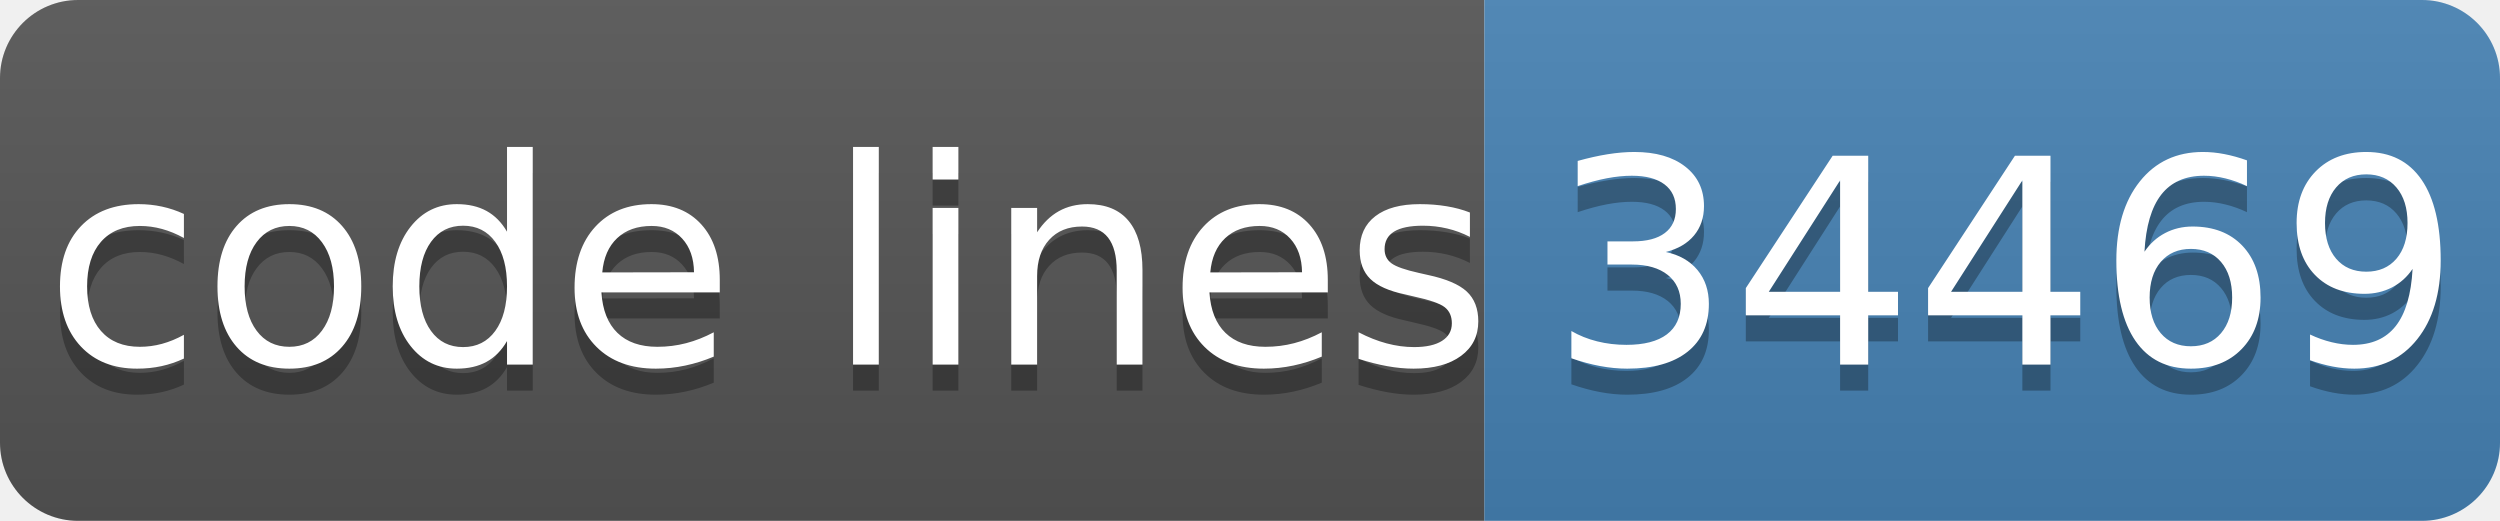
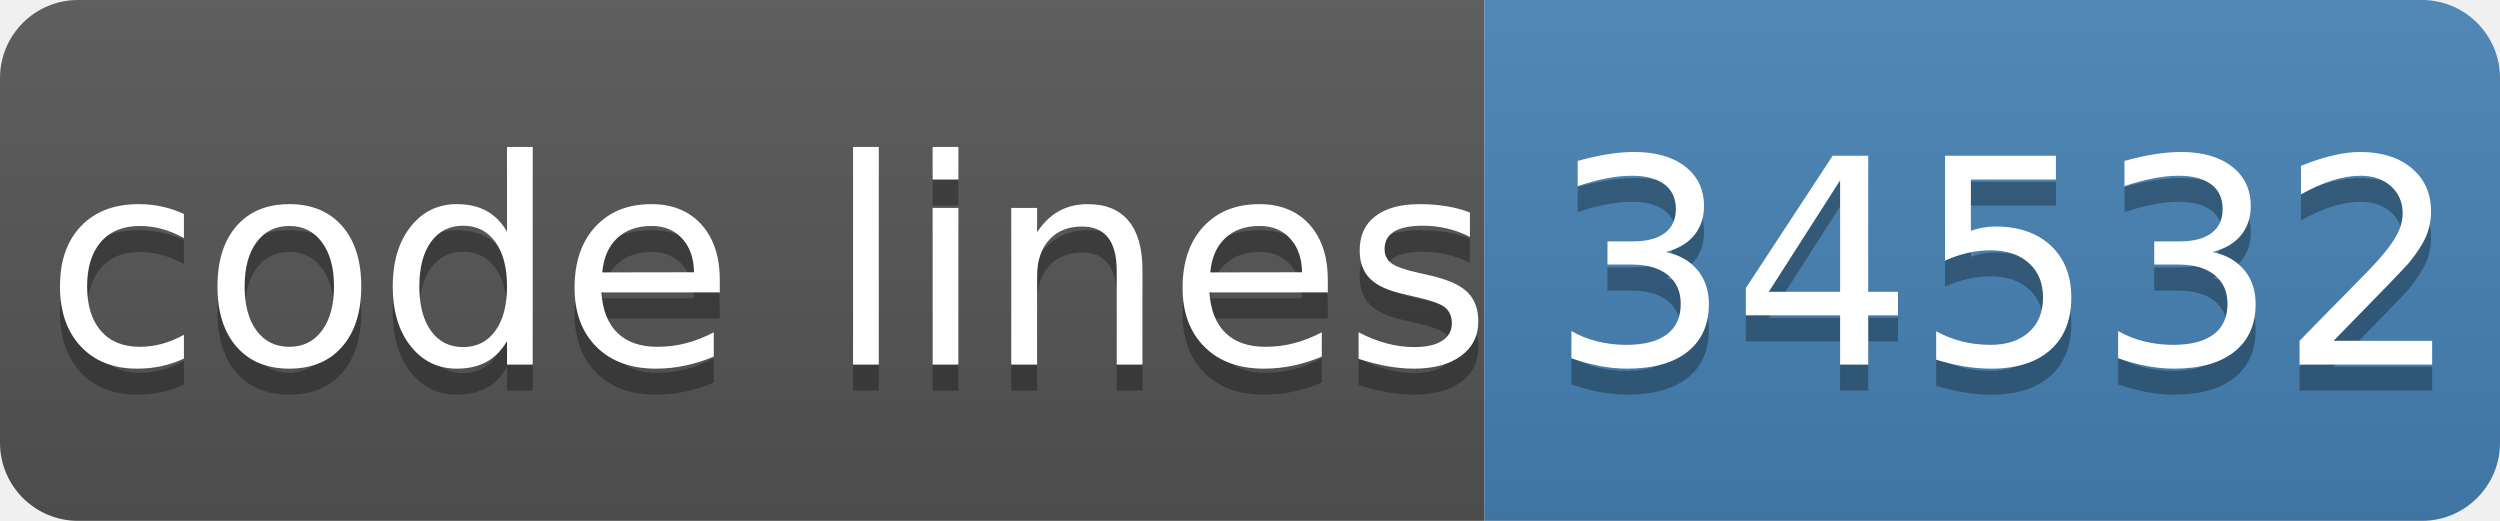
- <svg xmlns="http://www.w3.org/2000/svg" width="96" height="20" role="img" aria-label="code lines: 34469">
+ <svg xmlns="http://www.w3.org/2000/svg" width="96" height="20" role="img" aria-label="code lines: 34532">
  <linearGradient id="s" x2="0" y2="100%">
    <stop offset="0" stop-color="#bbb" stop-opacity=".1" />
    <stop offset="1" stop-opacity=".1" />
  </linearGradient>
  <clipPath id="r">
    <rect width="96" height="20" rx="3" fill="#fff" />
  </clipPath>
  <g clip-path="url(#r)">
    <rect width="57" height="20" fill="#555" />
    <rect x="57" width="40" height="20" fill="#4682b4" />
    <rect width="96" height="20" fill="url(#s)" />
  </g>
  <g fill="#fff" text-anchor="middle" font-family="Verdana,Geneva,DejaVu Sans,sans-serif" text-rendering="geometricPrecision" font-size="110">
    <text aria-hidden="true" x="295" y="150" fill="#010101" fill-opacity=".3" transform="scale(.1)" textLength="510">code lines</text>
    <text x="295" y="140" transform="scale(.1)" fill="#fff" textLength="510">code lines</text>
-     <text aria-hidden="true" x="770" y="150" fill="#010101" fill-opacity=".3" transform="scale(.1)" textLength="320">34469</text>
-     <text x="770" y="140" transform="scale(.1)" fill="#fff" textLength="320">34469</text>
+     <text aria-hidden="true" x="770" y="150" fill="#010101" fill-opacity=".3" transform="scale(.1)" textLength="320">34532</text>
+     <text x="770" y="140" transform="scale(.1)" fill="#fff" textLength="320">34532</text>
  </g>
</svg>
